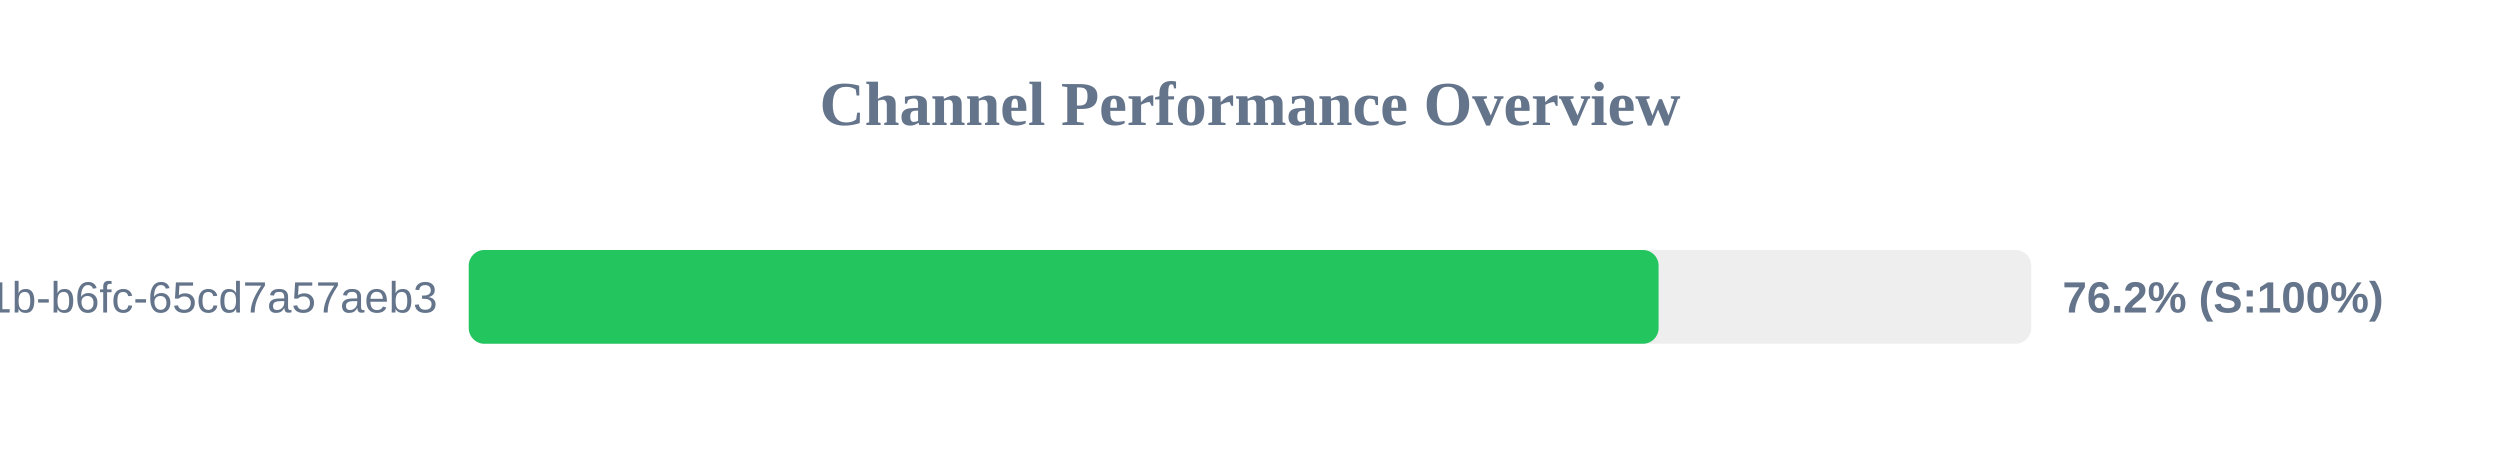
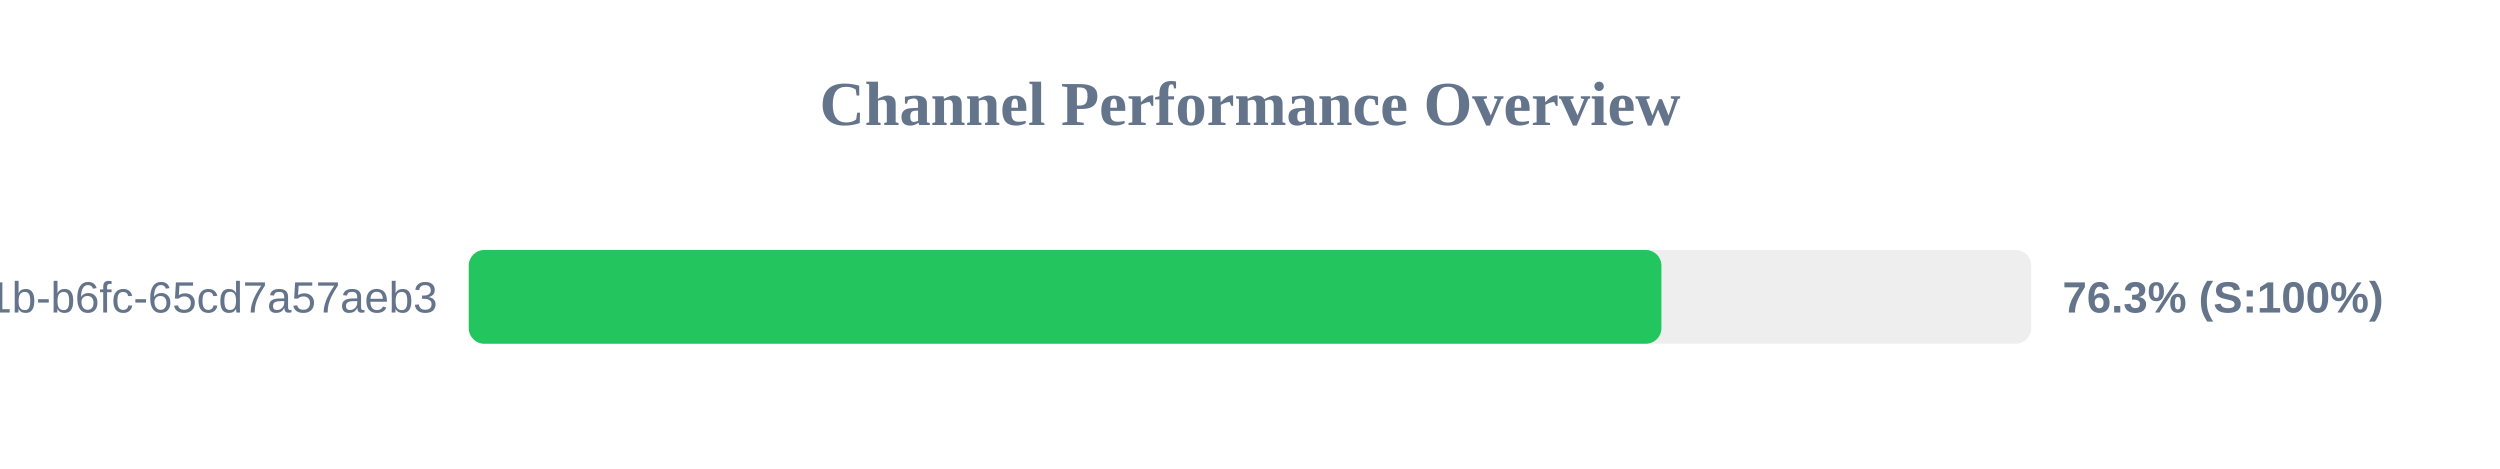
<svg xmlns="http://www.w3.org/2000/svg" width="800" height="150" version="1.1">
  <style>
        .row { font: 14px Arial; fill: #64748b; }
        .score { font: bold 14px Arial; fill: #64748b; }
    </style>
  <text x="400" y="40" text-anchor="middle" font-size="20px" font-weight="bold" fill="#64748b">Channel Performance Overview</text>
  <rect x="150" y="80" width="500" height="30" fill="#eee" rx="5" />
-   <rect x="150" y="80" width="380.75" height="30" fill="#22c55e" rx="5" />
+   <rect x="150" y="80" width="381.65" height="30" fill="#22c55e" rx="5" />
  <text x="140" y="100" text-anchor="end" class="row">?uuid=9c859345-959f-491b-b6fc-65cd7a57aeb3</text>
-   <text x="660" y="100" text-anchor="start" class="score">76.2% (S:100%)</text>
+   <text x="660" y="100" text-anchor="start" class="score">76.3% (S:100%)</text>
</svg>
